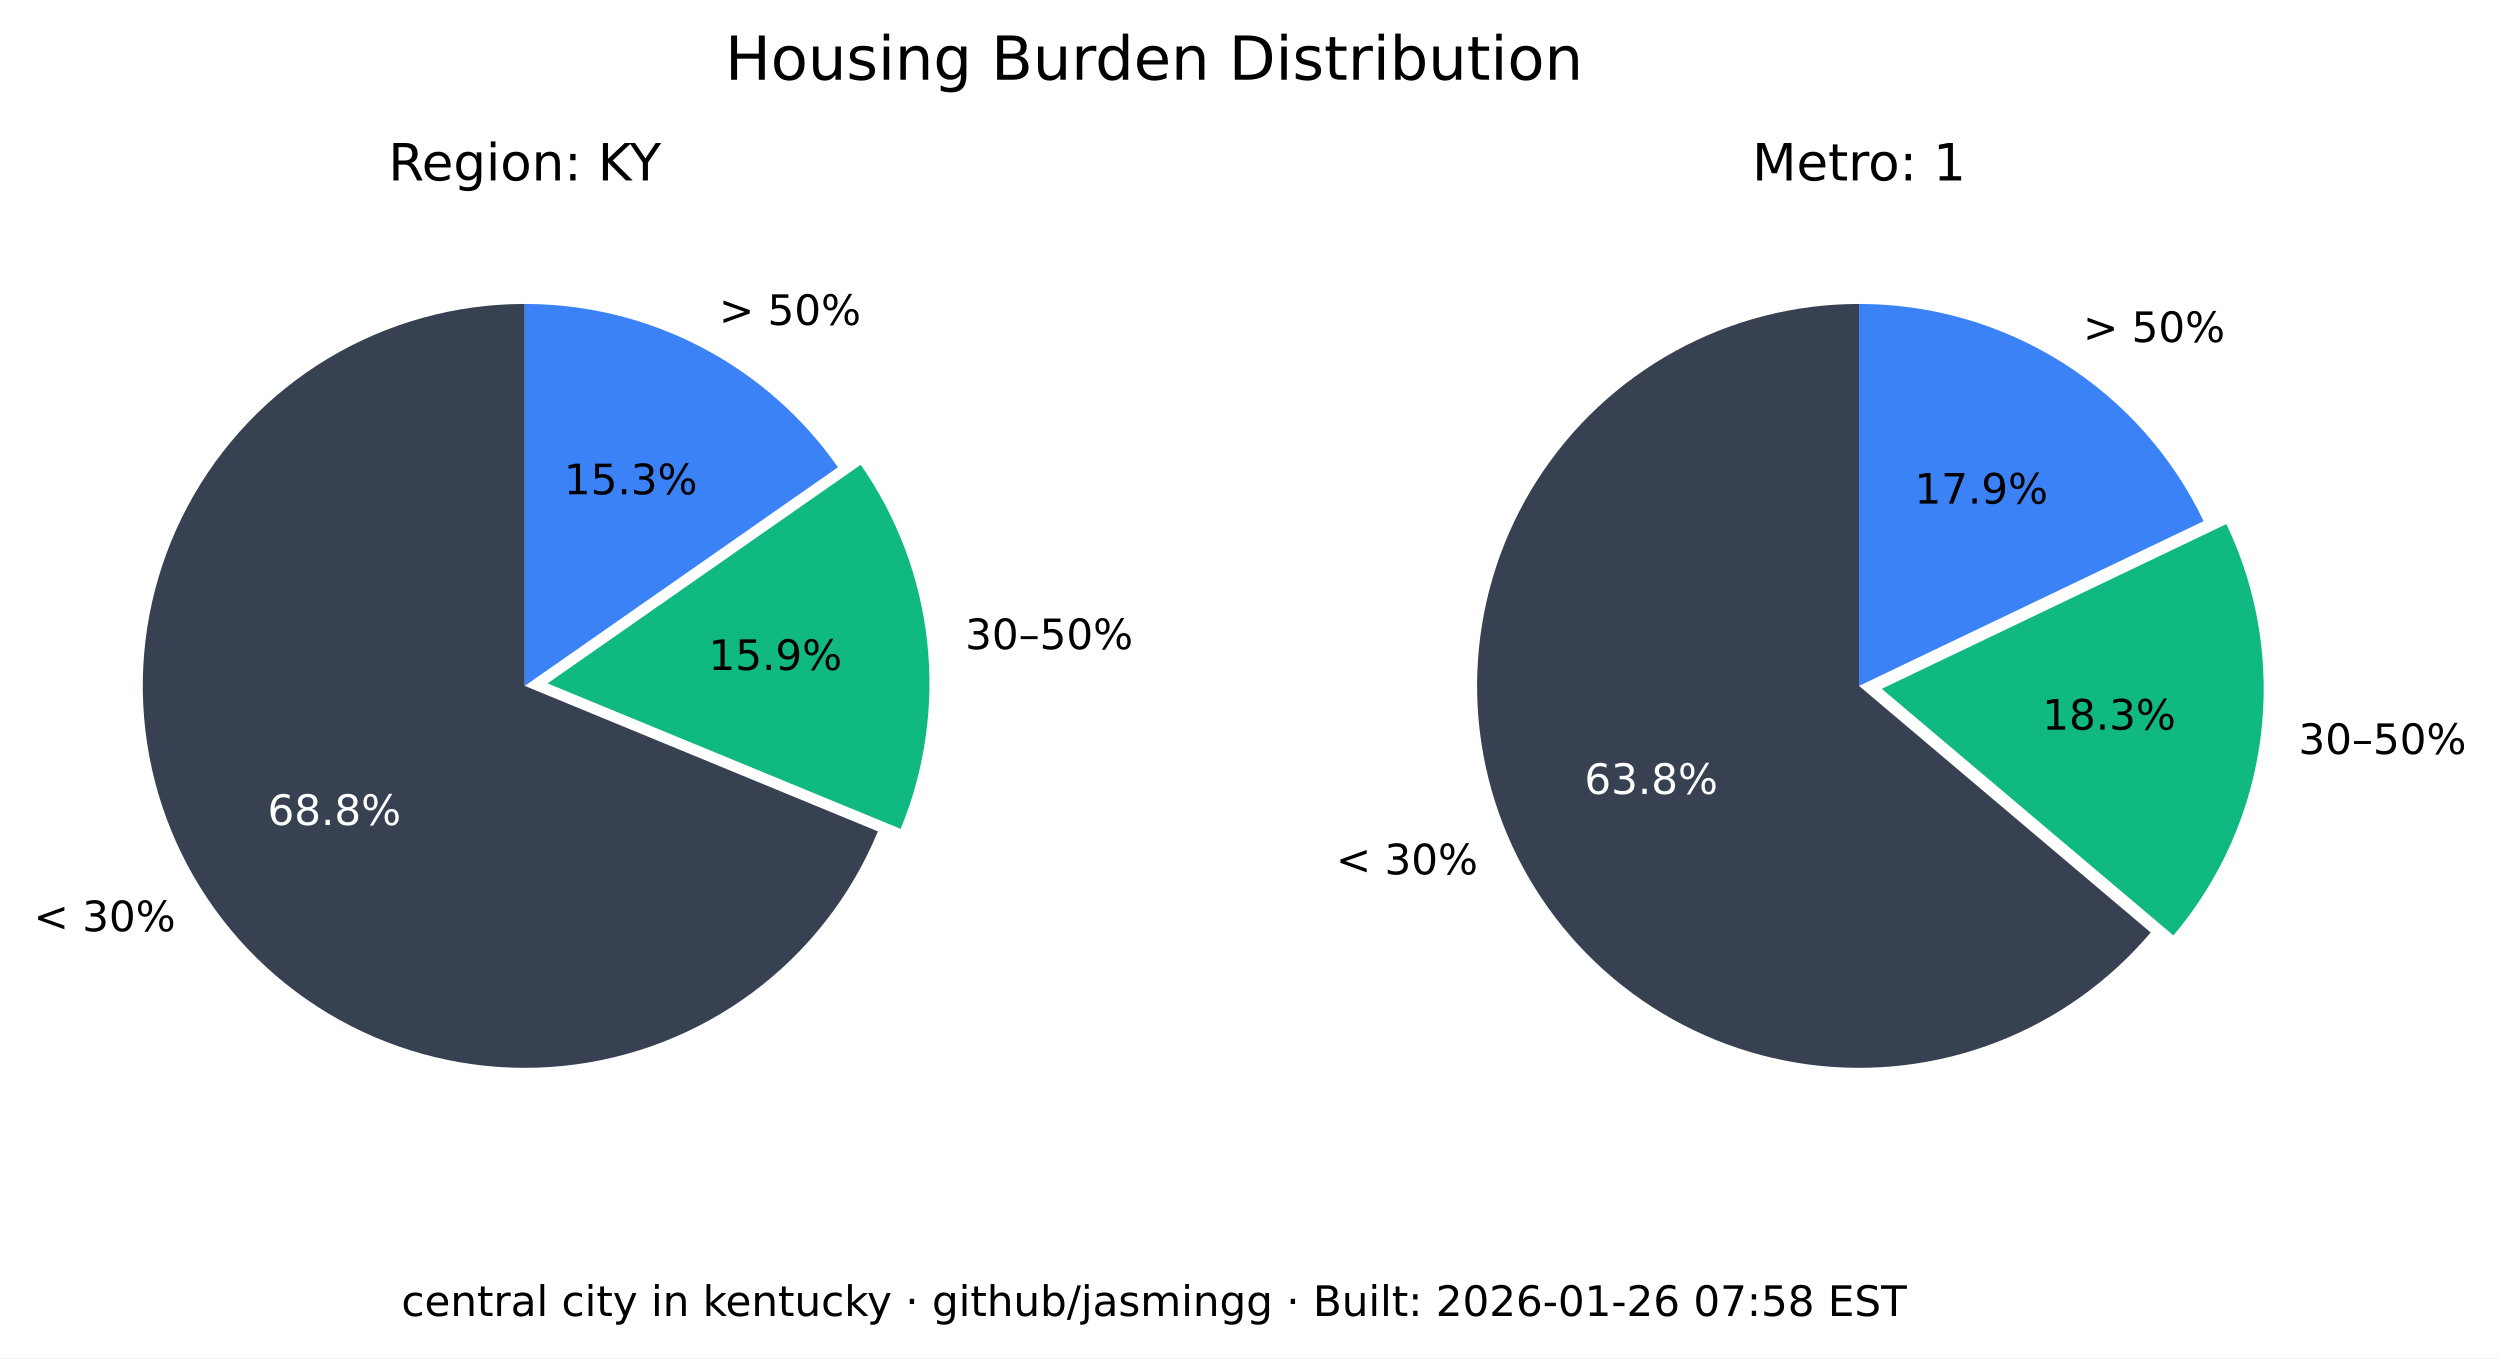
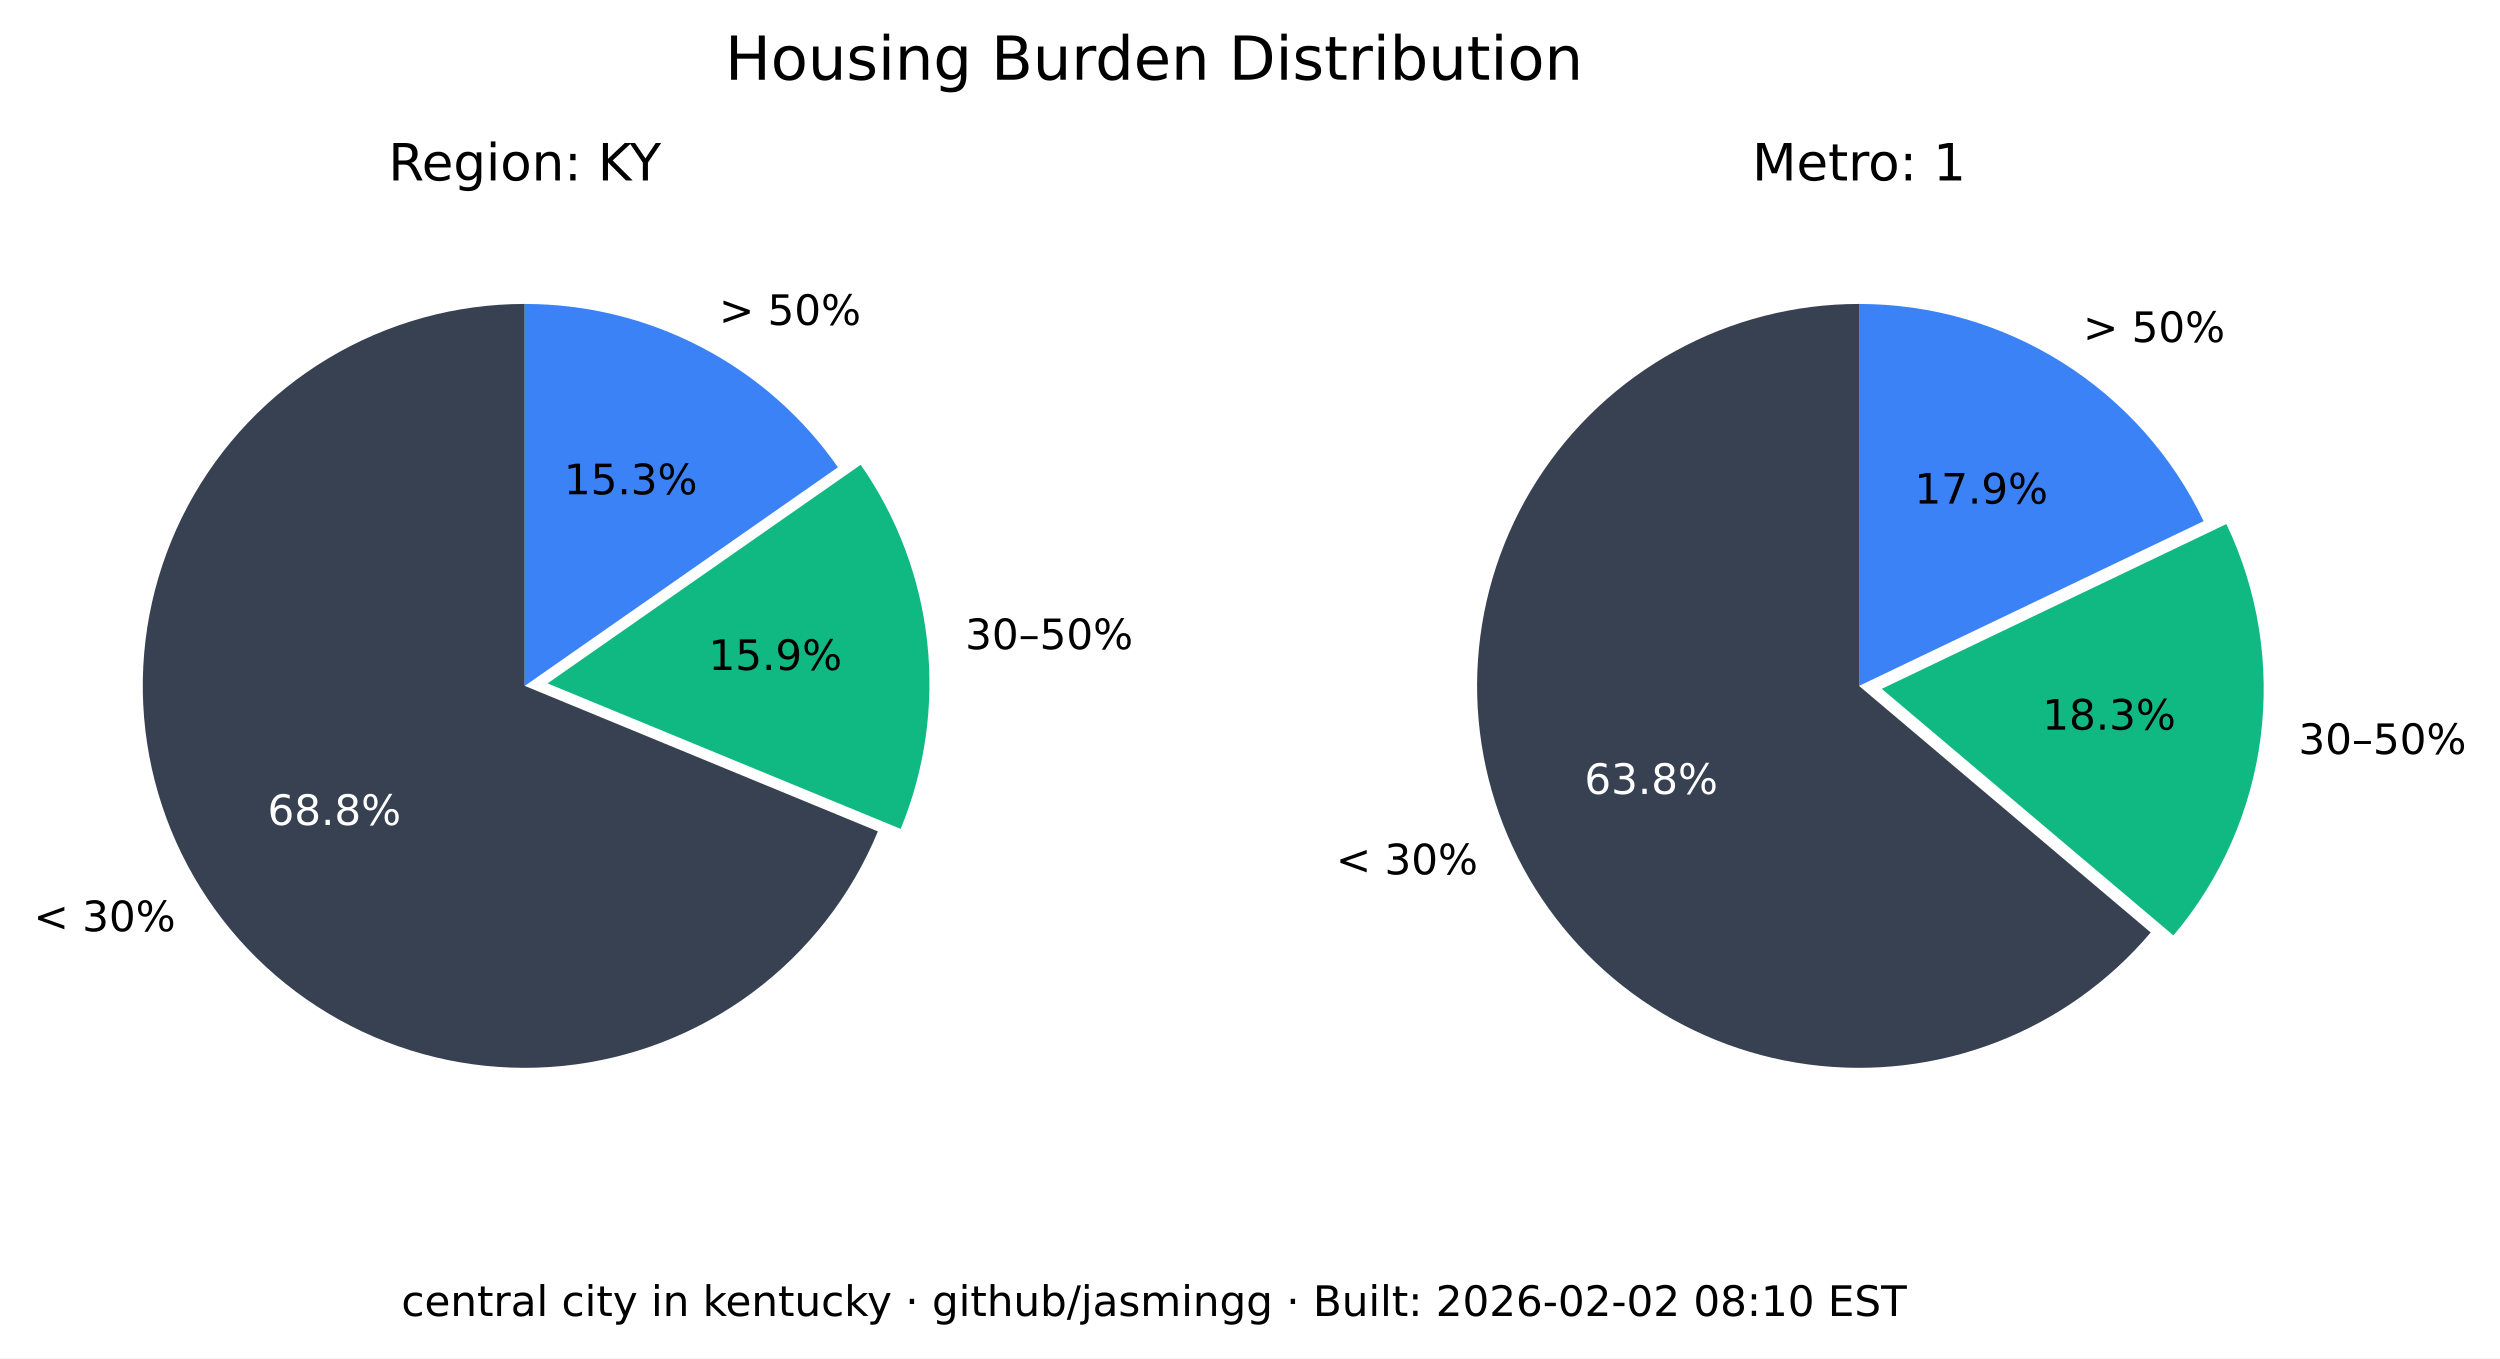
<svg xmlns="http://www.w3.org/2000/svg" xmlns:xlink="http://www.w3.org/1999/xlink" width="535.361pt" height="290.88pt" viewBox="0 0 535.361 290.88" version="1.1">
  <defs>
    <style type="text/css">*{stroke-linejoin: round; stroke-linecap: butt}</style>
  </defs>
  <g id="figure_1">
    <g id="patch_1">
      <path d="M 0 290.88  L 535.361 290.88  L 535.361 0  L 0 0  z " style="fill: #ffffff" />
    </g>
    <g id="axes_1">
      <g id="patch_2">
        <path d="M 112.367 65.088  C 97.551 65.088 83.008 69.114 70.301 76.735  C 57.594 84.355 47.194 95.287 40.215 108.357  C 33.237 121.428 29.939 136.152 30.677 150.951  C 31.414 165.749 36.159 180.073 44.402 192.385  C 52.646 204.697 64.082 214.541 77.483 220.86  C 90.885 227.179 105.755 229.74 120.499 228.267  C 135.242 226.794 149.312 221.342 161.199 212.496  C 173.085 203.65 182.347 191.738 187.992 178.039  L 112.367 146.88  z " style="fill: #374151" />
      </g>
      <g id="patch_3">
        <path d="M 192.87 177.503  C 198.091 164.831 200.044 151.048 198.55 137.424  C 197.055 123.8 192.159 110.768 184.314 99.529  L 117.246 146.345  z " style="fill: #10b981" />
      </g>
      <g id="patch_4">
        <path d="M 179.436 100.064  C 171.899 89.266 161.864 80.446 150.188 74.357  C 138.512 68.268 125.536 65.088 112.367 65.088  L 112.367 146.88  z " style="fill: #3b82f6" />
      </g>
      <g id="matplotlib.axis_1" />
      <g id="matplotlib.axis_2" />
      <g id="text_1">
        <g transform="translate(7.2 199.4189) scale(0.09 -0.09)">
          <defs>
            <path id="DejaVuSans-3c" d="M 4684 3150  L 1459 2003  L 4684 863  L 4684 294  L 678 1747  L 678 2266  L 4684 3719  L 4684 3150  z " transform="scale(0.015625)" />
            <path id="DejaVuSans-20" transform="scale(0.015625)" />
            <path id="DejaVuSans-33" d="M 2597 2516  Q 3050 2419 3304 2112  Q 3559 1806 3559 1356  Q 3559 666 3084 287  Q 2609 -91 1734 -91  Q 1441 -91 1130 -33  Q 819 25 488 141  L 488 750  Q 750 597 1062 519  Q 1375 441 1716 441  Q 2309 441 2620 675  Q 2931 909 2931 1356  Q 2931 1769 2642 2001  Q 2353 2234 1838 2234  L 1294 2234  L 1294 2753  L 1863 2753  Q 2328 2753 2575 2939  Q 2822 3125 2822 3475  Q 2822 3834 2567 4026  Q 2313 4219 1838 4219  Q 1578 4219 1281 4162  Q 984 4106 628 3988  L 628 4550  Q 988 4650 1302 4700  Q 1616 4750 1894 4750  Q 2613 4750 3031 4423  Q 3450 4097 3450 3541  Q 3450 3153 3228 2886  Q 3006 2619 2597 2516  z " transform="scale(0.015625)" />
            <path id="DejaVuSans-30" d="M 2034 4250  Q 1547 4250 1301 3770  Q 1056 3291 1056 2328  Q 1056 1369 1301 889  Q 1547 409 2034 409  Q 2525 409 2770 889  Q 3016 1369 3016 2328  Q 3016 3291 2770 3770  Q 2525 4250 2034 4250  z M 2034 4750  Q 2819 4750 3233 4129  Q 3647 3509 3647 2328  Q 3647 1150 3233 529  Q 2819 -91 2034 -91  Q 1250 -91 836 529  Q 422 1150 422 2328  Q 422 3509 836 4129  Q 1250 4750 2034 4750  z " transform="scale(0.015625)" />
            <path id="DejaVuSans-25" d="M 4653 2053  Q 4381 2053 4226 1822  Q 4072 1591 4072 1178  Q 4072 772 4226 539  Q 4381 306 4653 306  Q 4919 306 5073 539  Q 5228 772 5228 1178  Q 5228 1588 5073 1820  Q 4919 2053 4653 2053  z M 4653 2450  Q 5147 2450 5437 2106  Q 5728 1763 5728 1178  Q 5728 594 5436 251  Q 5144 -91 4653 -91  Q 4153 -91 3862 251  Q 3572 594 3572 1178  Q 3572 1766 3864 2108  Q 4156 2450 4653 2450  z M 1428 4353  Q 1159 4353 1004 4120  Q 850 3888 850 3481  Q 850 3069 1003 2837  Q 1156 2606 1428 2606  Q 1700 2606 1854 2837  Q 2009 3069 2009 3481  Q 2009 3884 1853 4118  Q 1697 4353 1428 4353  z M 4250 4750  L 4750 4750  L 1831 -91  L 1331 -91  L 4250 4750  z M 1428 4750  Q 1922 4750 2215 4408  Q 2509 4066 2509 3481  Q 2509 2891 2217 2550  Q 1925 2209 1428 2209  Q 931 2209 642 2551  Q 353 2894 353 3481  Q 353 4063 643 4406  Q 934 4750 1428 4750  z " transform="scale(0.015625)" />
          </defs>
          <use xlink:href="#DejaVuSans-3c" />
          <use xlink:href="#DejaVuSans-20" x="83.789" />
          <use xlink:href="#DejaVuSans-33" x="115.576" />
          <use xlink:href="#DejaVuSans-30" x="179.199" />
          <use xlink:href="#DejaVuSans-25" x="242.822" />
        </g>
      </g>
      <g id="text_2">
        <g style="fill: #ffffff" transform="translate(57.29316 176.6664) scale(0.09 -0.09)">
          <defs>
            <path id="DejaVuSans-36" d="M 2113 2584  Q 1688 2584 1439 2293  Q 1191 2003 1191 1497  Q 1191 994 1439 701  Q 1688 409 2113 409  Q 2538 409 2786 701  Q 3034 994 3034 1497  Q 3034 2003 2786 2293  Q 2538 2584 2113 2584  z M 3366 4563  L 3366 3988  Q 3128 4100 2886 4159  Q 2644 4219 2406 4219  Q 1781 4219 1451 3797  Q 1122 3375 1075 2522  Q 1259 2794 1537 2939  Q 1816 3084 2150 3084  Q 2853 3084 3261 2657  Q 3669 2231 3669 1497  Q 3669 778 3244 343  Q 2819 -91 2113 -91  Q 1303 -91 875 529  Q 447 1150 447 2328  Q 447 3434 972 4092  Q 1497 4750 2381 4750  Q 2619 4750 2861 4703  Q 3103 4656 3366 4563  z " transform="scale(0.015625)" />
            <path id="DejaVuSans-38" d="M 2034 2216  Q 1584 2216 1326 1975  Q 1069 1734 1069 1313  Q 1069 891 1326 650  Q 1584 409 2034 409  Q 2484 409 2743 651  Q 3003 894 3003 1313  Q 3003 1734 2745 1975  Q 2488 2216 2034 2216  z M 1403 2484  Q 997 2584 770 2862  Q 544 3141 544 3541  Q 544 4100 942 4425  Q 1341 4750 2034 4750  Q 2731 4750 3128 4425  Q 3525 4100 3525 3541  Q 3525 3141 3298 2862  Q 3072 2584 2669 2484  Q 3125 2378 3379 2068  Q 3634 1759 3634 1313  Q 3634 634 3220 271  Q 2806 -91 2034 -91  Q 1263 -91 848 271  Q 434 634 434 1313  Q 434 1759 690 2068  Q 947 2378 1403 2484  z M 1172 3481  Q 1172 3119 1398 2916  Q 1625 2713 2034 2713  Q 2441 2713 2670 2916  Q 2900 3119 2900 3481  Q 2900 3844 2670 4047  Q 2441 4250 2034 4250  Q 1625 4250 1398 4047  Q 1172 3844 1172 3481  z " transform="scale(0.015625)" />
            <path id="DejaVuSans-2e" d="M 684 794  L 1344 794  L 1344 0  L 684 0  L 684 794  z " transform="scale(0.015625)" />
          </defs>
          <use xlink:href="#DejaVuSans-36" />
          <use xlink:href="#DejaVuSans-38" x="63.623" />
          <use xlink:href="#DejaVuSans-2e" x="127.246" />
          <use xlink:href="#DejaVuSans-38" x="159.033" />
          <use xlink:href="#DejaVuSans-25" x="222.656" />
        </g>
      </g>
      <g id="text_3">
        <g transform="translate(206.68 139.015) scale(0.09 -0.09)">
          <defs>
            <path id="DejaVuSans-2013" d="M 313 1978  L 2888 1978  L 2888 1528  L 313 1528  L 313 1978  z " transform="scale(0.015625)" />
            <path id="DejaVuSans-35" d="M 691 4666  L 3169 4666  L 3169 4134  L 1269 4134  L 1269 2991  Q 1406 3038 1543 3061  Q 1681 3084 1819 3084  Q 2600 3084 3056 2656  Q 3513 2228 3513 1497  Q 3513 744 3044 326  Q 2575 -91 1722 -91  Q 1428 -91 1123 -41  Q 819 9 494 109  L 494 744  Q 775 591 1075 516  Q 1375 441 1709 441  Q 2250 441 2565 725  Q 2881 1009 2881 1497  Q 2881 1984 2565 2268  Q 2250 2553 1709 2553  Q 1456 2553 1204 2497  Q 953 2441 691 2322  L 691 4666  z " transform="scale(0.015625)" />
          </defs>
          <use xlink:href="#DejaVuSans-33" />
          <use xlink:href="#DejaVuSans-30" x="63.623" />
          <use xlink:href="#DejaVuSans-2013" x="127.246" />
          <use xlink:href="#DejaVuSans-35" x="177.246" />
          <use xlink:href="#DejaVuSans-30" x="240.869" />
          <use xlink:href="#DejaVuSans-25" x="304.492" />
        </g>
      </g>
      <g id="text_4">
        <g transform="translate(151.7328 143.4755) scale(0.09 -0.09)">
          <defs>
            <path id="DejaVuSans-31" d="M 794 531  L 1825 531  L 1825 4091  L 703 3866  L 703 4441  L 1819 4666  L 2450 4666  L 2450 531  L 3481 531  L 3481 0  L 794 0  L 794 531  z " transform="scale(0.015625)" />
            <path id="DejaVuSans-39" d="M 703 97  L 703 672  Q 941 559 1184 500  Q 1428 441 1663 441  Q 2288 441 2617 861  Q 2947 1281 2994 2138  Q 2813 1869 2534 1725  Q 2256 1581 1919 1581  Q 1219 1581 811 2004  Q 403 2428 403 3163  Q 403 3881 828 4315  Q 1253 4750 1959 4750  Q 2769 4750 3195 4129  Q 3622 3509 3622 2328  Q 3622 1225 3098 567  Q 2575 -91 1691 -91  Q 1453 -91 1209 -44  Q 966 3 703 97  z M 1959 2075  Q 2384 2075 2632 2365  Q 2881 2656 2881 3163  Q 2881 3666 2632 3958  Q 2384 4250 1959 4250  Q 1534 4250 1286 3958  Q 1038 3666 1038 3163  Q 1038 2656 1286 2365  Q 1534 2075 1959 2075  z " transform="scale(0.015625)" />
          </defs>
          <use xlink:href="#DejaVuSans-31" />
          <use xlink:href="#DejaVuSans-35" x="63.623" />
          <use xlink:href="#DejaVuSans-2e" x="127.246" />
          <use xlink:href="#DejaVuSans-39" x="159.033" />
          <use xlink:href="#DejaVuSans-25" x="222.656" />
        </g>
      </g>
      <g id="text_5">
        <g transform="translate(153.97 69.58851) scale(0.09 -0.09)">
          <defs>
            <path id="DejaVuSans-3e" d="M 678 3150  L 678 3719  L 4684 2266  L 4684 1747  L 678 294  L 678 863  L 3897 2003  L 678 3150  z " transform="scale(0.015625)" />
          </defs>
          <use xlink:href="#DejaVuSans-3e" />
          <use xlink:href="#DejaVuSans-20" x="83.789" />
          <use xlink:href="#DejaVuSans-35" x="115.576" />
          <use xlink:href="#DejaVuSans-30" x="179.199" />
          <use xlink:href="#DejaVuSans-25" x="242.822" />
        </g>
      </g>
      <g id="text_6">
        <g transform="translate(120.7644 105.8498) scale(0.09 -0.09)">
          <use xlink:href="#DejaVuSans-31" />
          <use xlink:href="#DejaVuSans-35" x="63.623" />
          <use xlink:href="#DejaVuSans-2e" x="127.246" />
          <use xlink:href="#DejaVuSans-33" x="159.033" />
          <use xlink:href="#DejaVuSans-25" x="222.656" />
        </g>
      </g>
      <g id="text_7">
        <g transform="translate(83.17094 38.64) scale(0.11 -0.11)">
          <defs>
            <path id="DejaVuSans-52" d="M 2841 2188  Q 3044 2119 3236 1894  Q 3428 1669 3622 1275  L 4263 0  L 3584 0  L 2988 1197  Q 2756 1666 2539 1819  Q 2322 1972 1947 1972  L 1259 1972  L 1259 0  L 628 0  L 628 4666  L 2053 4666  Q 2853 4666 3247 4331  Q 3641 3997 3641 3322  Q 3641 2881 3436 2590  Q 3231 2300 2841 2188  z M 1259 4147  L 1259 2491  L 2053 2491  Q 2509 2491 2742 2702  Q 2975 2913 2975 3322  Q 2975 3731 2742 3939  Q 2509 4147 2053 4147  L 1259 4147  z " transform="scale(0.015625)" />
            <path id="DejaVuSans-65" d="M 3597 1894  L 3597 1613  L 953 1613  Q 991 1019 1311 708  Q 1631 397 2203 397  Q 2534 397 2845 478  Q 3156 559 3463 722  L 3463 178  Q 3153 47 2828 -22  Q 2503 -91 2169 -91  Q 1331 -91 842 396  Q 353 884 353 1716  Q 353 2575 817 3079  Q 1281 3584 2069 3584  Q 2775 3584 3186 3129  Q 3597 2675 3597 1894  z M 3022 2063  Q 3016 2534 2758 2815  Q 2500 3097 2075 3097  Q 1594 3097 1305 2825  Q 1016 2553 972 2059  L 3022 2063  z " transform="scale(0.015625)" />
            <path id="DejaVuSans-67" d="M 2906 1791  Q 2906 2416 2648 2759  Q 2391 3103 1925 3103  Q 1463 3103 1205 2759  Q 947 2416 947 1791  Q 947 1169 1205 825  Q 1463 481 1925 481  Q 2391 481 2648 825  Q 2906 1169 2906 1791  z M 3481 434  Q 3481 -459 3084 -895  Q 2688 -1331 1869 -1331  Q 1566 -1331 1297 -1286  Q 1028 -1241 775 -1147  L 775 -588  Q 1028 -725 1275 -790  Q 1522 -856 1778 -856  Q 2344 -856 2625 -561  Q 2906 -266 2906 331  L 2906 616  Q 2728 306 2450 153  Q 2172 0 1784 0  Q 1141 0 747 490  Q 353 981 353 1791  Q 353 2603 747 3093  Q 1141 3584 1784 3584  Q 2172 3584 2450 3431  Q 2728 3278 2906 2969  L 2906 3500  L 3481 3500  L 3481 434  z " transform="scale(0.015625)" />
            <path id="DejaVuSans-69" d="M 603 3500  L 1178 3500  L 1178 0  L 603 0  L 603 3500  z M 603 4863  L 1178 4863  L 1178 4134  L 603 4134  L 603 4863  z " transform="scale(0.015625)" />
            <path id="DejaVuSans-6f" d="M 1959 3097  Q 1497 3097 1228 2736  Q 959 2375 959 1747  Q 959 1119 1226 758  Q 1494 397 1959 397  Q 2419 397 2687 759  Q 2956 1122 2956 1747  Q 2956 2369 2687 2733  Q 2419 3097 1959 3097  z M 1959 3584  Q 2709 3584 3137 3096  Q 3566 2609 3566 1747  Q 3566 888 3137 398  Q 2709 -91 1959 -91  Q 1206 -91 779 398  Q 353 888 353 1747  Q 353 2609 779 3096  Q 1206 3584 1959 3584  z " transform="scale(0.015625)" />
            <path id="DejaVuSans-6e" d="M 3513 2113  L 3513 0  L 2938 0  L 2938 2094  Q 2938 2591 2744 2837  Q 2550 3084 2163 3084  Q 1697 3084 1428 2787  Q 1159 2491 1159 1978  L 1159 0  L 581 0  L 581 3500  L 1159 3500  L 1159 2956  Q 1366 3272 1645 3428  Q 1925 3584 2291 3584  Q 2894 3584 3203 3211  Q 3513 2838 3513 2113  z " transform="scale(0.015625)" />
            <path id="DejaVuSans-3a" d="M 750 794  L 1409 794  L 1409 0  L 750 0  L 750 794  z M 750 3309  L 1409 3309  L 1409 2516  L 750 2516  L 750 3309  z " transform="scale(0.015625)" />
            <path id="DejaVuSans-4b" d="M 628 4666  L 1259 4666  L 1259 2694  L 3353 4666  L 4166 4666  L 1850 2491  L 4331 0  L 3500 0  L 1259 2247  L 1259 0  L 628 0  L 628 4666  z " transform="scale(0.015625)" />
            <path id="DejaVuSans-59" d="M -13 4666  L 666 4666  L 1959 2747  L 3244 4666  L 3922 4666  L 2272 2222  L 2272 0  L 1638 0  L 1638 2222  L -13 4666  z " transform="scale(0.015625)" />
          </defs>
          <use xlink:href="#DejaVuSans-52" />
          <use xlink:href="#DejaVuSans-65" x="64.982" />
          <use xlink:href="#DejaVuSans-67" x="126.506" />
          <use xlink:href="#DejaVuSans-69" x="189.982" />
          <use xlink:href="#DejaVuSans-6f" x="217.766" />
          <use xlink:href="#DejaVuSans-6e" x="278.947" />
          <use xlink:href="#DejaVuSans-3a" x="342.326" />
          <use xlink:href="#DejaVuSans-20" x="376.018" />
          <use xlink:href="#DejaVuSans-4b" x="407.805" />
          <use xlink:href="#DejaVuSans-59" x="469.756" />
        </g>
      </g>
    </g>
    <g id="axes_2">
      <g id="patch_5">
        <path d="M 398.102 65.088  C 384.363 65.088 370.843 68.55 358.795 75.152  C 346.746 81.755 336.553 91.288 329.16 102.868  C 321.768 114.449 317.41 127.707 316.493 141.415  C 315.575 155.124 318.125 168.845 323.908 181.307  C 329.691 193.77 338.522 204.577 349.583 212.727  C 360.643 220.877 373.581 226.11 387.197 227.942  C 400.813 229.774 414.674 228.145 427.495 223.208  C 440.317 218.271 451.689 210.181 460.56 199.69  L 398.102 146.88  z " style="fill: #374151" />
      </g>
      <g id="patch_6">
        <path d="M 465.427 200.316  C 475.6 188.286 482.083 173.568 484.093 157.942  C 486.103 142.316 483.556 126.437 476.76 112.224  L 402.969 147.506  z " style="fill: #10b981" />
      </g>
      <g id="patch_7">
        <path d="M 471.893 111.598  C 465.235 97.674 454.771 85.915 441.714 77.686  C 428.658 69.456 413.535 65.088 398.102 65.088  L 398.102 146.88  z " style="fill: #3b82f6" />
      </g>
      <g id="matplotlib.axis_3" />
      <g id="matplotlib.axis_4" />
      <g id="text_8">
        <g transform="translate(286.0829 187.2335) scale(0.09 -0.09)">
          <use xlink:href="#DejaVuSans-3c" />
          <use xlink:href="#DejaVuSans-20" x="83.789" />
          <use xlink:href="#DejaVuSans-33" x="115.576" />
          <use xlink:href="#DejaVuSans-30" x="179.199" />
          <use xlink:href="#DejaVuSans-25" x="242.822" />
        </g>
      </g>
      <g id="text_9">
        <g style="fill: #ffffff" transform="translate(339.2904 170.0199) scale(0.09 -0.09)">
          <use xlink:href="#DejaVuSans-36" />
          <use xlink:href="#DejaVuSans-33" x="63.623" />
          <use xlink:href="#DejaVuSans-2e" x="127.246" />
          <use xlink:href="#DejaVuSans-38" x="159.033" />
          <use xlink:href="#DejaVuSans-25" x="222.656" />
        </g>
      </g>
      <g id="text_10">
        <g transform="translate(492.2051 161.4692) scale(0.09 -0.09)">
          <use xlink:href="#DejaVuSans-33" />
          <use xlink:href="#DejaVuSans-30" x="63.623" />
          <use xlink:href="#DejaVuSans-2013" x="127.246" />
          <use xlink:href="#DejaVuSans-35" x="177.246" />
          <use xlink:href="#DejaVuSans-30" x="240.869" />
          <use xlink:href="#DejaVuSans-25" x="304.492" />
        </g>
      </g>
      <g id="text_11">
        <g transform="translate(437.3481 156.2512) scale(0.09 -0.09)">
          <use xlink:href="#DejaVuSans-31" />
          <use xlink:href="#DejaVuSans-38" x="63.623" />
          <use xlink:href="#DejaVuSans-2e" x="127.246" />
          <use xlink:href="#DejaVuSans-33" x="159.033" />
          <use xlink:href="#DejaVuSans-25" x="222.656" />
        </g>
      </g>
      <g id="text_12">
        <g transform="translate(446.0756 73.24948) scale(0.09 -0.09)">
          <use xlink:href="#DejaVuSans-3e" />
          <use xlink:href="#DejaVuSans-20" x="83.789" />
          <use xlink:href="#DejaVuSans-35" x="115.576" />
          <use xlink:href="#DejaVuSans-30" x="179.199" />
          <use xlink:href="#DejaVuSans-25" x="242.822" />
        </g>
      </g>
      <g id="text_13">
        <g transform="translate(409.9741 107.8467) scale(0.09 -0.09)">
          <defs>
            <path id="DejaVuSans-37" d="M 525 4666  L 3525 4666  L 3525 4397  L 1831 0  L 1172 0  L 2766 4134  L 525 4134  L 525 4666  z " transform="scale(0.015625)" />
          </defs>
          <use xlink:href="#DejaVuSans-31" />
          <use xlink:href="#DejaVuSans-37" x="63.623" />
          <use xlink:href="#DejaVuSans-2e" x="127.246" />
          <use xlink:href="#DejaVuSans-39" x="159.033" />
          <use xlink:href="#DejaVuSans-25" x="222.656" />
        </g>
      </g>
      <g id="text_14">
        <g transform="translate(375.2132 38.64) scale(0.11 -0.11)">
          <defs>
            <path id="DejaVuSans-4d" d="M 628 4666  L 1569 4666  L 2759 1491  L 3956 4666  L 4897 4666  L 4897 0  L 4281 0  L 4281 4097  L 3078 897  L 2444 897  L 1241 4097  L 1241 0  L 628 0  L 628 4666  z " transform="scale(0.015625)" />
            <path id="DejaVuSans-74" d="M 1172 4494  L 1172 3500  L 2356 3500  L 2356 3053  L 1172 3053  L 1172 1153  Q 1172 725 1289 603  Q 1406 481 1766 481  L 2356 481  L 2356 0  L 1766 0  Q 1100 0 847 248  Q 594 497 594 1153  L 594 3053  L 172 3053  L 172 3500  L 594 3500  L 594 4494  L 1172 4494  z " transform="scale(0.015625)" />
            <path id="DejaVuSans-72" d="M 2631 2963  Q 2534 3019 2420 3045  Q 2306 3072 2169 3072  Q 1681 3072 1420 2755  Q 1159 2438 1159 1844  L 1159 0  L 581 0  L 581 3500  L 1159 3500  L 1159 2956  Q 1341 3275 1631 3429  Q 1922 3584 2338 3584  Q 2397 3584 2469 3576  Q 2541 3569 2628 3553  L 2631 2963  z " transform="scale(0.015625)" />
          </defs>
          <use xlink:href="#DejaVuSans-4d" />
          <use xlink:href="#DejaVuSans-65" x="86.279" />
          <use xlink:href="#DejaVuSans-74" x="147.803" />
          <use xlink:href="#DejaVuSans-72" x="187.012" />
          <use xlink:href="#DejaVuSans-6f" x="225.875" />
          <use xlink:href="#DejaVuSans-3a" x="287.057" />
          <use xlink:href="#DejaVuSans-20" x="320.748" />
          <use xlink:href="#DejaVuSans-31" x="352.535" />
        </g>
      </g>
    </g>
    <g id="text_15">
      <g transform="translate(155.2784 17.07797) scale(0.13 -0.13)">
        <defs>
          <path id="DejaVuSans-48" d="M 628 4666  L 1259 4666  L 1259 2753  L 3553 2753  L 3553 4666  L 4184 4666  L 4184 0  L 3553 0  L 3553 2222  L 1259 2222  L 1259 0  L 628 0  L 628 4666  z " transform="scale(0.015625)" />
          <path id="DejaVuSans-75" d="M 544 1381  L 544 3500  L 1119 3500  L 1119 1403  Q 1119 906 1312 657  Q 1506 409 1894 409  Q 2359 409 2629 706  Q 2900 1003 2900 1516  L 2900 3500  L 3475 3500  L 3475 0  L 2900 0  L 2900 538  Q 2691 219 2414 64  Q 2138 -91 1772 -91  Q 1169 -91 856 284  Q 544 659 544 1381  z M 1991 3584  L 1991 3584  z " transform="scale(0.015625)" />
          <path id="DejaVuSans-73" d="M 2834 3397  L 2834 2853  Q 2591 2978 2328 3040  Q 2066 3103 1784 3103  Q 1356 3103 1142 2972  Q 928 2841 928 2578  Q 928 2378 1081 2264  Q 1234 2150 1697 2047  L 1894 2003  Q 2506 1872 2764 1633  Q 3022 1394 3022 966  Q 3022 478 2636 193  Q 2250 -91 1575 -91  Q 1294 -91 989 -36  Q 684 19 347 128  L 347 722  Q 666 556 975 473  Q 1284 391 1588 391  Q 1994 391 2212 530  Q 2431 669 2431 922  Q 2431 1156 2273 1281  Q 2116 1406 1581 1522  L 1381 1569  Q 847 1681 609 1914  Q 372 2147 372 2553  Q 372 3047 722 3315  Q 1072 3584 1716 3584  Q 2034 3584 2315 3537  Q 2597 3491 2834 3397  z " transform="scale(0.015625)" />
          <path id="DejaVuSans-42" d="M 1259 2228  L 1259 519  L 2272 519  Q 2781 519 3026 730  Q 3272 941 3272 1375  Q 3272 1813 3026 2020  Q 2781 2228 2272 2228  L 1259 2228  z M 1259 4147  L 1259 2741  L 2194 2741  Q 2656 2741 2882 2914  Q 3109 3088 3109 3444  Q 3109 3797 2882 3972  Q 2656 4147 2194 4147  L 1259 4147  z M 628 4666  L 2241 4666  Q 2963 4666 3353 4366  Q 3744 4066 3744 3513  Q 3744 3084 3544 2831  Q 3344 2578 2956 2516  Q 3422 2416 3680 2098  Q 3938 1781 3938 1306  Q 3938 681 3513 340  Q 3088 0 2303 0  L 628 0  L 628 4666  z " transform="scale(0.015625)" />
          <path id="DejaVuSans-64" d="M 2906 2969  L 2906 4863  L 3481 4863  L 3481 0  L 2906 0  L 2906 525  Q 2725 213 2448 61  Q 2172 -91 1784 -91  Q 1150 -91 751 415  Q 353 922 353 1747  Q 353 2572 751 3078  Q 1150 3584 1784 3584  Q 2172 3584 2448 3432  Q 2725 3281 2906 2969  z M 947 1747  Q 947 1113 1208 752  Q 1469 391 1925 391  Q 2381 391 2643 752  Q 2906 1113 2906 1747  Q 2906 2381 2643 2742  Q 2381 3103 1925 3103  Q 1469 3103 1208 2742  Q 947 2381 947 1747  z " transform="scale(0.015625)" />
          <path id="DejaVuSans-44" d="M 1259 4147  L 1259 519  L 2022 519  Q 2988 519 3436 956  Q 3884 1394 3884 2338  Q 3884 3275 3436 3711  Q 2988 4147 2022 4147  L 1259 4147  z M 628 4666  L 1925 4666  Q 3281 4666 3915 4102  Q 4550 3538 4550 2338  Q 4550 1131 3912 565  Q 3275 0 1925 0  L 628 0  L 628 4666  z " transform="scale(0.015625)" />
          <path id="DejaVuSans-62" d="M 3116 1747  Q 3116 2381 2855 2742  Q 2594 3103 2138 3103  Q 1681 3103 1420 2742  Q 1159 2381 1159 1747  Q 1159 1113 1420 752  Q 1681 391 2138 391  Q 2594 391 2855 752  Q 3116 1113 3116 1747  z M 1159 2969  Q 1341 3281 1617 3432  Q 1894 3584 2278 3584  Q 2916 3584 3314 3078  Q 3713 2572 3713 1747  Q 3713 922 3314 415  Q 2916 -91 2278 -91  Q 1894 -91 1617 61  Q 1341 213 1159 525  L 1159 0  L 581 0  L 581 4863  L 1159 4863  L 1159 2969  z " transform="scale(0.015625)" />
        </defs>
        <use xlink:href="#DejaVuSans-48" />
        <use xlink:href="#DejaVuSans-6f" x="75.195" />
        <use xlink:href="#DejaVuSans-75" x="136.377" />
        <use xlink:href="#DejaVuSans-73" x="199.756" />
        <use xlink:href="#DejaVuSans-69" x="251.855" />
        <use xlink:href="#DejaVuSans-6e" x="279.639" />
        <use xlink:href="#DejaVuSans-67" x="343.018" />
        <use xlink:href="#DejaVuSans-20" x="406.494" />
        <use xlink:href="#DejaVuSans-42" x="438.281" />
        <use xlink:href="#DejaVuSans-75" x="506.885" />
        <use xlink:href="#DejaVuSans-72" x="570.264" />
        <use xlink:href="#DejaVuSans-64" x="609.627" />
        <use xlink:href="#DejaVuSans-65" x="673.104" />
        <use xlink:href="#DejaVuSans-6e" x="734.627" />
        <use xlink:href="#DejaVuSans-20" x="798.006" />
        <use xlink:href="#DejaVuSans-44" x="829.793" />
        <use xlink:href="#DejaVuSans-69" x="906.795" />
        <use xlink:href="#DejaVuSans-73" x="934.578" />
        <use xlink:href="#DejaVuSans-74" x="986.678" />
        <use xlink:href="#DejaVuSans-72" x="1025.887" />
        <use xlink:href="#DejaVuSans-69" x="1067" />
        <use xlink:href="#DejaVuSans-62" x="1094.783" />
        <use xlink:href="#DejaVuSans-75" x="1158.26" />
        <use xlink:href="#DejaVuSans-74" x="1221.639" />
        <use xlink:href="#DejaVuSans-69" x="1260.848" />
        <use xlink:href="#DejaVuSans-6f" x="1288.631" />
        <use xlink:href="#DejaVuSans-6e" x="1349.812" />
      </g>
    </g>
    <g id="text_16">
      <g transform="translate(85.95443 281.8083) scale(0.09 -0.09)">
        <defs>
          <path id="DejaVuSans-63" d="M 3122 3366  L 3122 2828  Q 2878 2963 2633 3030  Q 2388 3097 2138 3097  Q 1578 3097 1268 2742  Q 959 2388 959 1747  Q 959 1106 1268 751  Q 1578 397 2138 397  Q 2388 397 2633 464  Q 2878 531 3122 666  L 3122 134  Q 2881 22 2623 -34  Q 2366 -91 2075 -91  Q 1284 -91 818 406  Q 353 903 353 1747  Q 353 2603 823 3093  Q 1294 3584 2113 3584  Q 2378 3584 2631 3529  Q 2884 3475 3122 3366  z " transform="scale(0.015625)" />
          <path id="DejaVuSans-61" d="M 2194 1759  Q 1497 1759 1228 1600  Q 959 1441 959 1056  Q 959 750 1161 570  Q 1363 391 1709 391  Q 2188 391 2477 730  Q 2766 1069 2766 1631  L 2766 1759  L 2194 1759  z M 3341 1997  L 3341 0  L 2766 0  L 2766 531  Q 2569 213 2275 61  Q 1981 -91 1556 -91  Q 1019 -91 701 211  Q 384 513 384 1019  Q 384 1609 779 1909  Q 1175 2209 1959 2209  L 2766 2209  L 2766 2266  Q 2766 2663 2505 2880  Q 2244 3097 1772 3097  Q 1472 3097 1187 3025  Q 903 2953 641 2809  L 641 3341  Q 956 3463 1253 3523  Q 1550 3584 1831 3584  Q 2591 3584 2966 3190  Q 3341 2797 3341 1997  z " transform="scale(0.015625)" />
          <path id="DejaVuSans-6c" d="M 603 4863  L 1178 4863  L 1178 0  L 603 0  L 603 4863  z " transform="scale(0.015625)" />
          <path id="DejaVuSans-79" d="M 2059 -325  Q 1816 -950 1584 -1140  Q 1353 -1331 966 -1331  L 506 -1331  L 506 -850  L 844 -850  Q 1081 -850 1212 -737  Q 1344 -625 1503 -206  L 1606 56  L 191 3500  L 800 3500  L 1894 763  L 2988 3500  L 3597 3500  L 2059 -325  z " transform="scale(0.015625)" />
          <path id="DejaVuSans-6b" d="M 581 4863  L 1159 4863  L 1159 1991  L 2875 3500  L 3609 3500  L 1753 1863  L 3688 0  L 2938 0  L 1159 1709  L 1159 0  L 581 0  L 581 4863  z " transform="scale(0.015625)" />
          <path id="DejaVuSans-b7" d="M 684 2619  L 1344 2619  L 1344 1825  L 684 1825  L 684 2619  z " transform="scale(0.015625)" />
          <path id="DejaVuSans-68" d="M 3513 2113  L 3513 0  L 2938 0  L 2938 2094  Q 2938 2591 2744 2837  Q 2550 3084 2163 3084  Q 1697 3084 1428 2787  Q 1159 2491 1159 1978  L 1159 0  L 581 0  L 581 4863  L 1159 4863  L 1159 2956  Q 1366 3272 1645 3428  Q 1925 3584 2291 3584  Q 2894 3584 3203 3211  Q 3513 2838 3513 2113  z " transform="scale(0.015625)" />
          <path id="DejaVuSans-2f" d="M 1625 4666  L 2156 4666  L 531 -594  L 0 -594  L 1625 4666  z " transform="scale(0.015625)" />
          <path id="DejaVuSans-6a" d="M 603 3500  L 1178 3500  L 1178 -63  Q 1178 -731 923 -1031  Q 669 -1331 103 -1331  L -116 -1331  L -116 -844  L 38 -844  Q 366 -844 484 -692  Q 603 -541 603 -63  L 603 3500  z M 603 4863  L 1178 4863  L 1178 4134  L 603 4134  L 603 4863  z " transform="scale(0.015625)" />
          <path id="DejaVuSans-6d" d="M 3328 2828  Q 3544 3216 3844 3400  Q 4144 3584 4550 3584  Q 5097 3584 5394 3201  Q 5691 2819 5691 2113  L 5691 0  L 5113 0  L 5113 2094  Q 5113 2597 4934 2840  Q 4756 3084 4391 3084  Q 3944 3084 3684 2787  Q 3425 2491 3425 1978  L 3425 0  L 2847 0  L 2847 2094  Q 2847 2600 2669 2842  Q 2491 3084 2119 3084  Q 1678 3084 1418 2786  Q 1159 2488 1159 1978  L 1159 0  L 581 0  L 581 3500  L 1159 3500  L 1159 2956  Q 1356 3278 1631 3431  Q 1906 3584 2284 3584  Q 2666 3584 2933 3390  Q 3200 3197 3328 2828  z " transform="scale(0.015625)" />
          <path id="DejaVuSans-32" d="M 1228 531  L 3431 531  L 3431 0  L 469 0  L 469 531  Q 828 903 1448 1529  Q 2069 2156 2228 2338  Q 2531 2678 2651 2914  Q 2772 3150 2772 3378  Q 2772 3750 2511 3984  Q 2250 4219 1831 4219  Q 1534 4219 1204 4116  Q 875 4013 500 3803  L 500 4441  Q 881 4594 1212 4672  Q 1544 4750 1819 4750  Q 2544 4750 2975 4387  Q 3406 4025 3406 3419  Q 3406 3131 3298 2873  Q 3191 2616 2906 2266  Q 2828 2175 2409 1742  Q 1991 1309 1228 531  z " transform="scale(0.015625)" />
          <path id="DejaVuSans-2d" d="M 313 2009  L 1997 2009  L 1997 1497  L 313 1497  L 313 2009  z " transform="scale(0.015625)" />
          <path id="DejaVuSans-45" d="M 628 4666  L 3578 4666  L 3578 4134  L 1259 4134  L 1259 2753  L 3481 2753  L 3481 2222  L 1259 2222  L 1259 531  L 3634 531  L 3634 0  L 628 0  L 628 4666  z " transform="scale(0.015625)" />
          <path id="DejaVuSans-53" d="M 3425 4513  L 3425 3897  Q 3066 4069 2747 4153  Q 2428 4238 2131 4238  Q 1616 4238 1336 4038  Q 1056 3838 1056 3469  Q 1056 3159 1242 3001  Q 1428 2844 1947 2747  L 2328 2669  Q 3034 2534 3370 2195  Q 3706 1856 3706 1288  Q 3706 609 3251 259  Q 2797 -91 1919 -91  Q 1588 -91 1214 -16  Q 841 59 441 206  L 441 856  Q 825 641 1194 531  Q 1563 422 1919 422  Q 2459 422 2753 634  Q 3047 847 3047 1241  Q 3047 1584 2836 1778  Q 2625 1972 2144 2069  L 1759 2144  Q 1053 2284 737 2584  Q 422 2884 422 3419  Q 422 4038 858 4394  Q 1294 4750 2059 4750  Q 2388 4750 2728 4690  Q 3069 4631 3425 4513  z " transform="scale(0.015625)" />
          <path id="DejaVuSans-54" d="M -19 4666  L 3928 4666  L 3928 4134  L 2272 4134  L 2272 0  L 1638 0  L 1638 4134  L -19 4134  L -19 4666  z " transform="scale(0.015625)" />
        </defs>
        <use xlink:href="#DejaVuSans-63" />
        <use xlink:href="#DejaVuSans-65" x="54.98" />
        <use xlink:href="#DejaVuSans-6e" x="116.504" />
        <use xlink:href="#DejaVuSans-74" x="179.883" />
        <use xlink:href="#DejaVuSans-72" x="219.092" />
        <use xlink:href="#DejaVuSans-61" x="260.205" />
        <use xlink:href="#DejaVuSans-6c" x="321.484" />
        <use xlink:href="#DejaVuSans-20" x="349.268" />
        <use xlink:href="#DejaVuSans-63" x="381.055" />
        <use xlink:href="#DejaVuSans-69" x="436.035" />
        <use xlink:href="#DejaVuSans-74" x="463.818" />
        <use xlink:href="#DejaVuSans-79" x="503.027" />
        <use xlink:href="#DejaVuSans-20" x="562.207" />
        <use xlink:href="#DejaVuSans-69" x="593.994" />
        <use xlink:href="#DejaVuSans-6e" x="621.777" />
        <use xlink:href="#DejaVuSans-20" x="685.156" />
        <use xlink:href="#DejaVuSans-6b" x="716.943" />
        <use xlink:href="#DejaVuSans-65" x="771.229" />
        <use xlink:href="#DejaVuSans-6e" x="832.752" />
        <use xlink:href="#DejaVuSans-74" x="896.131" />
        <use xlink:href="#DejaVuSans-75" x="935.34" />
        <use xlink:href="#DejaVuSans-63" x="998.719" />
        <use xlink:href="#DejaVuSans-6b" x="1053.699" />
        <use xlink:href="#DejaVuSans-79" x="1107.984" />
        <use xlink:href="#DejaVuSans-20" x="1167.164" />
        <use xlink:href="#DejaVuSans-b7" x="1198.951" />
        <use xlink:href="#DejaVuSans-20" x="1230.738" />
        <use xlink:href="#DejaVuSans-67" x="1262.525" />
        <use xlink:href="#DejaVuSans-69" x="1326.002" />
        <use xlink:href="#DejaVuSans-74" x="1353.785" />
        <use xlink:href="#DejaVuSans-68" x="1392.994" />
        <use xlink:href="#DejaVuSans-75" x="1456.373" />
        <use xlink:href="#DejaVuSans-62" x="1519.752" />
        <use xlink:href="#DejaVuSans-2f" x="1583.229" />
        <use xlink:href="#DejaVuSans-6a" x="1616.92" />
        <use xlink:href="#DejaVuSans-61" x="1644.703" />
        <use xlink:href="#DejaVuSans-73" x="1705.982" />
        <use xlink:href="#DejaVuSans-6d" x="1758.082" />
        <use xlink:href="#DejaVuSans-69" x="1855.494" />
        <use xlink:href="#DejaVuSans-6e" x="1883.277" />
        <use xlink:href="#DejaVuSans-67" x="1946.656" />
        <use xlink:href="#DejaVuSans-67" x="2010.133" />
        <use xlink:href="#DejaVuSans-20" x="2073.609" />
        <use xlink:href="#DejaVuSans-b7" x="2105.396" />
        <use xlink:href="#DejaVuSans-20" x="2137.184" />
        <use xlink:href="#DejaVuSans-42" x="2168.971" />
        <use xlink:href="#DejaVuSans-75" x="2237.574" />
        <use xlink:href="#DejaVuSans-69" x="2300.953" />
        <use xlink:href="#DejaVuSans-6c" x="2328.736" />
        <use xlink:href="#DejaVuSans-74" x="2356.52" />
        <use xlink:href="#DejaVuSans-3a" x="2395.729" />
        <use xlink:href="#DejaVuSans-20" x="2429.42" />
        <use xlink:href="#DejaVuSans-32" x="2461.207" />
        <use xlink:href="#DejaVuSans-30" x="2524.83" />
        <use xlink:href="#DejaVuSans-32" x="2588.453" />
        <use xlink:href="#DejaVuSans-36" x="2652.076" />
        <use xlink:href="#DejaVuSans-2d" x="2715.699" />
        <use xlink:href="#DejaVuSans-30" x="2751.783" />
-         <use xlink:href="#DejaVuSans-31" x="2815.406" />
+         <use xlink:href="#DejaVuSans-32" x="2815.406" />
        <use xlink:href="#DejaVuSans-2d" x="2879.029" />
-         <use xlink:href="#DejaVuSans-32" x="2915.113" />
-         <use xlink:href="#DejaVuSans-36" x="2978.736" />
+         <use xlink:href="#DejaVuSans-30" x="2915.113" />
+         <use xlink:href="#DejaVuSans-32" x="2978.736" />
        <use xlink:href="#DejaVuSans-20" x="3042.359" />
        <use xlink:href="#DejaVuSans-30" x="3074.146" />
-         <use xlink:href="#DejaVuSans-37" x="3137.77" />
+         <use xlink:href="#DejaVuSans-38" x="3137.77" />
        <use xlink:href="#DejaVuSans-3a" x="3201.393" />
-         <use xlink:href="#DejaVuSans-35" x="3235.084" />
-         <use xlink:href="#DejaVuSans-38" x="3298.707" />
+         <use xlink:href="#DejaVuSans-31" x="3235.084" />
+         <use xlink:href="#DejaVuSans-30" x="3298.707" />
        <use xlink:href="#DejaVuSans-20" x="3362.33" />
        <use xlink:href="#DejaVuSans-45" x="3394.117" />
        <use xlink:href="#DejaVuSans-53" x="3457.301" />
        <use xlink:href="#DejaVuSans-54" x="3520.777" />
      </g>
    </g>
  </g>
</svg>
